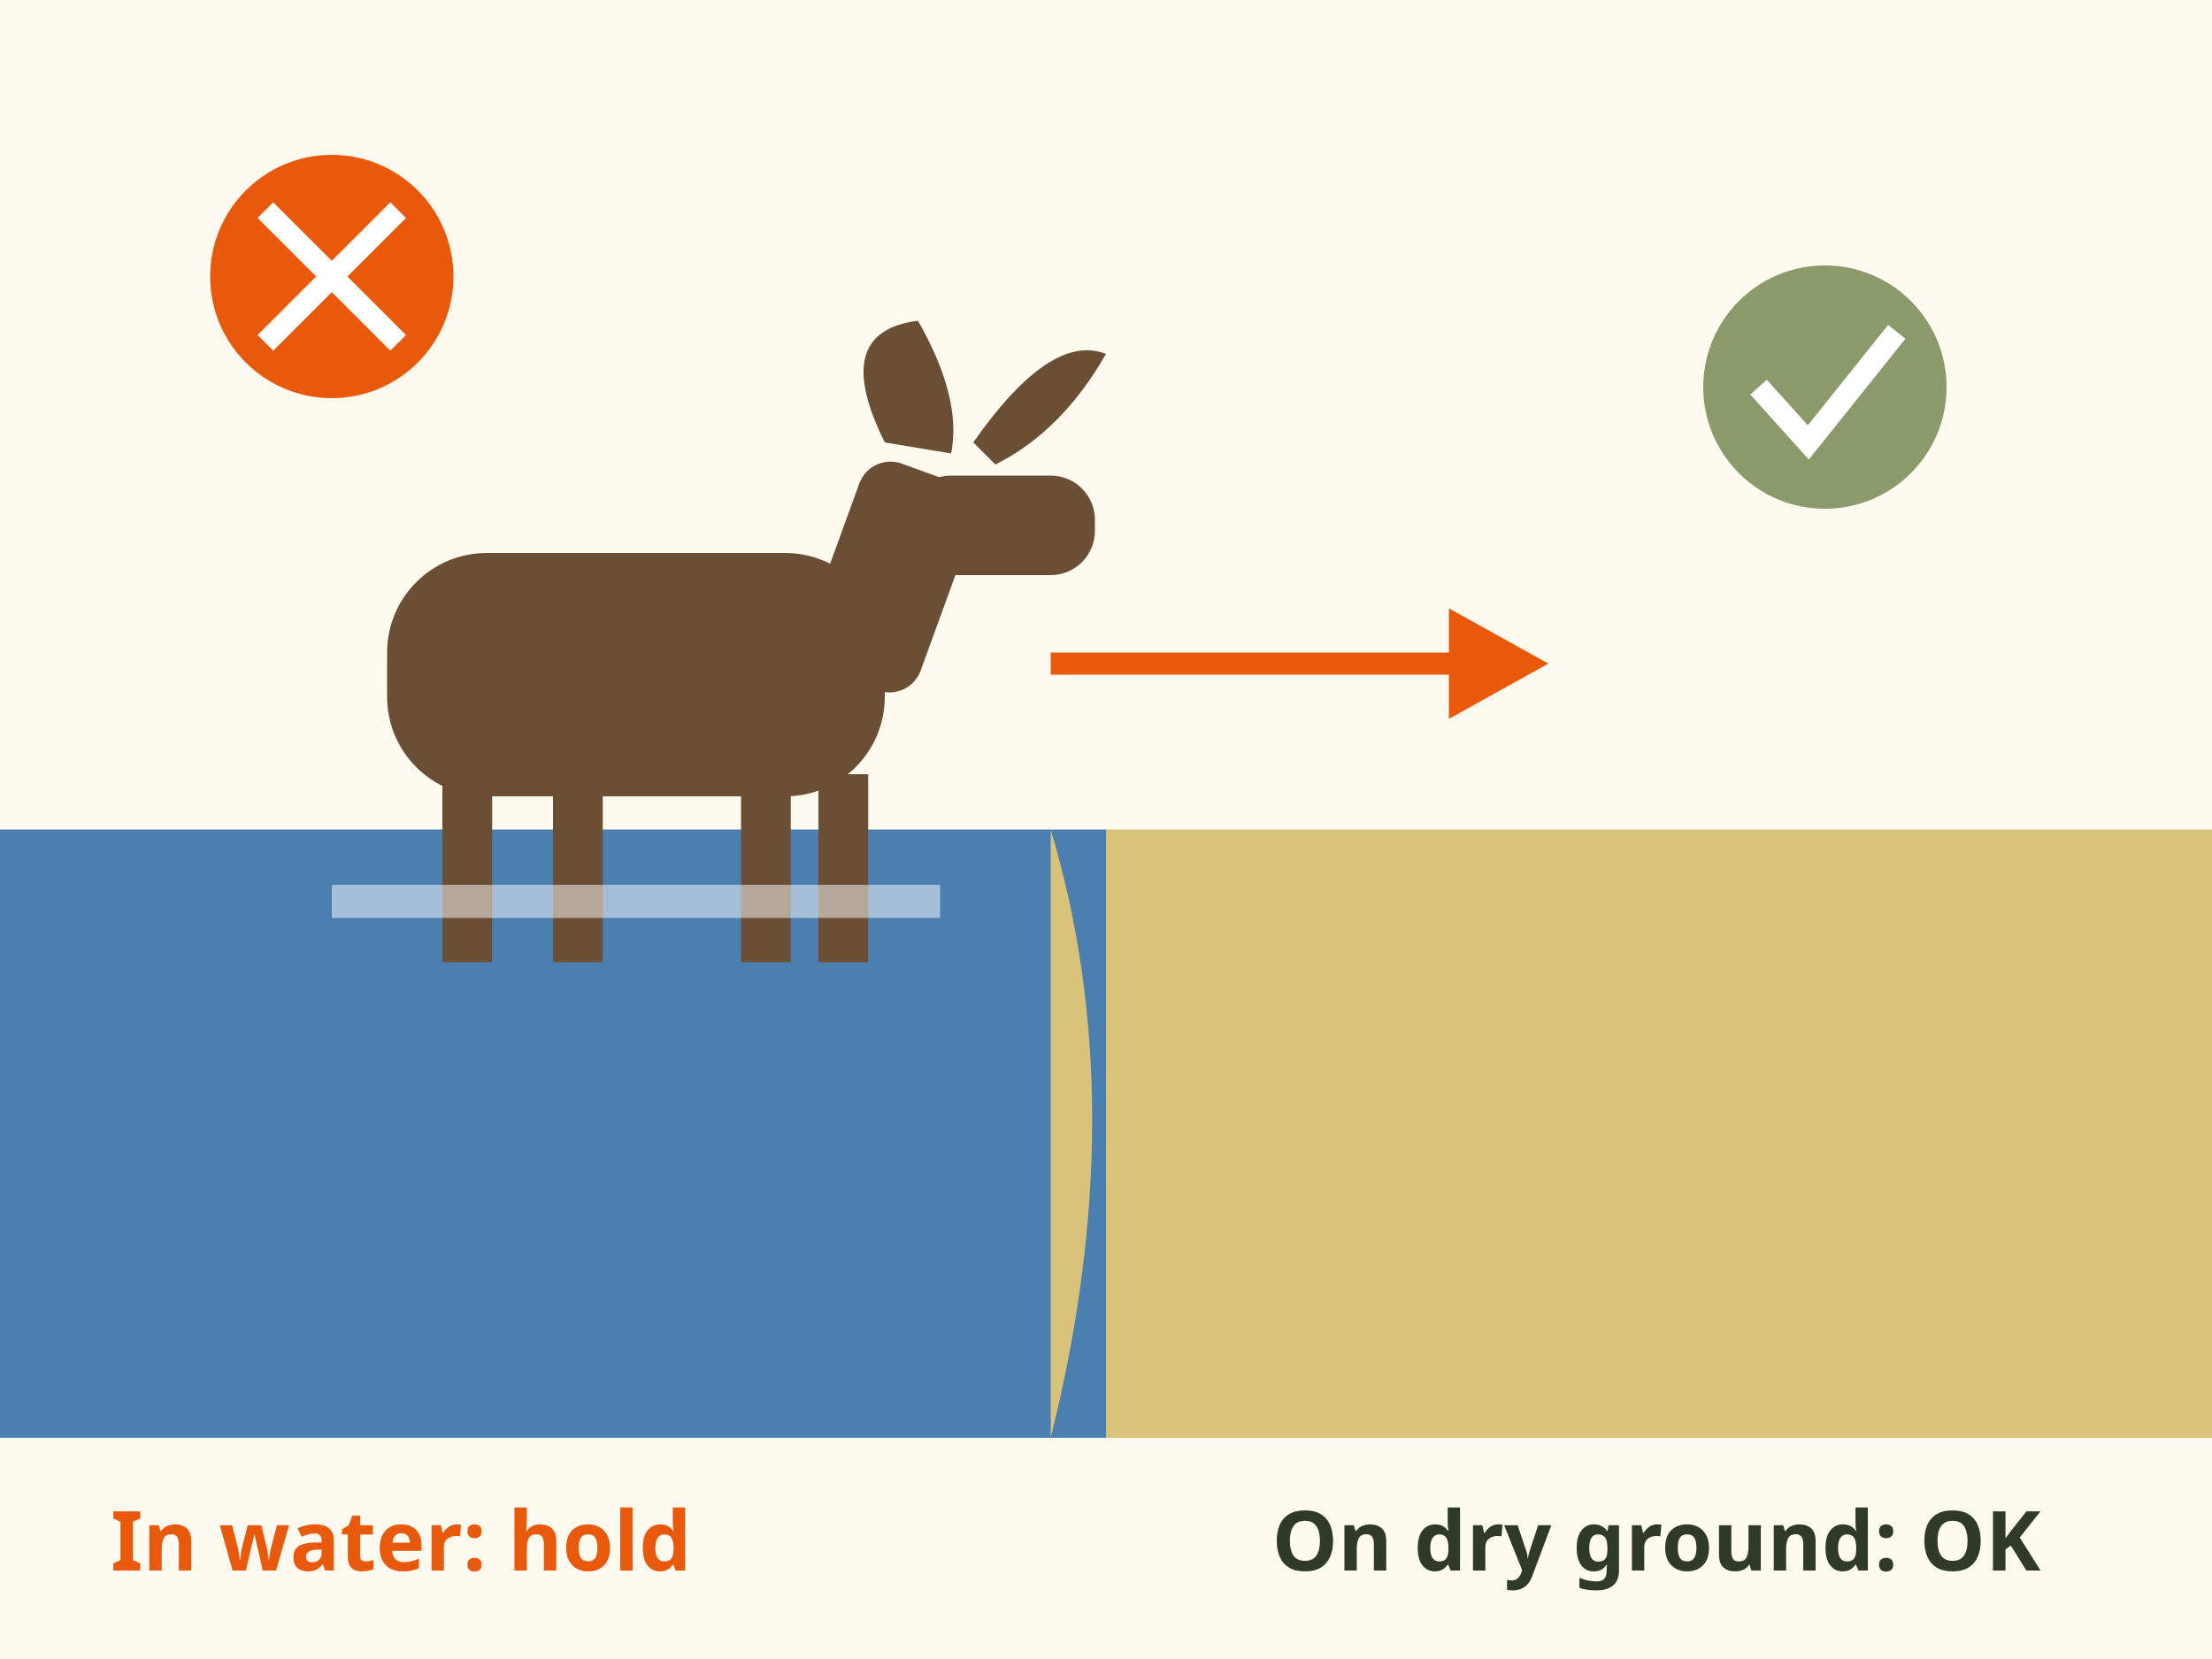
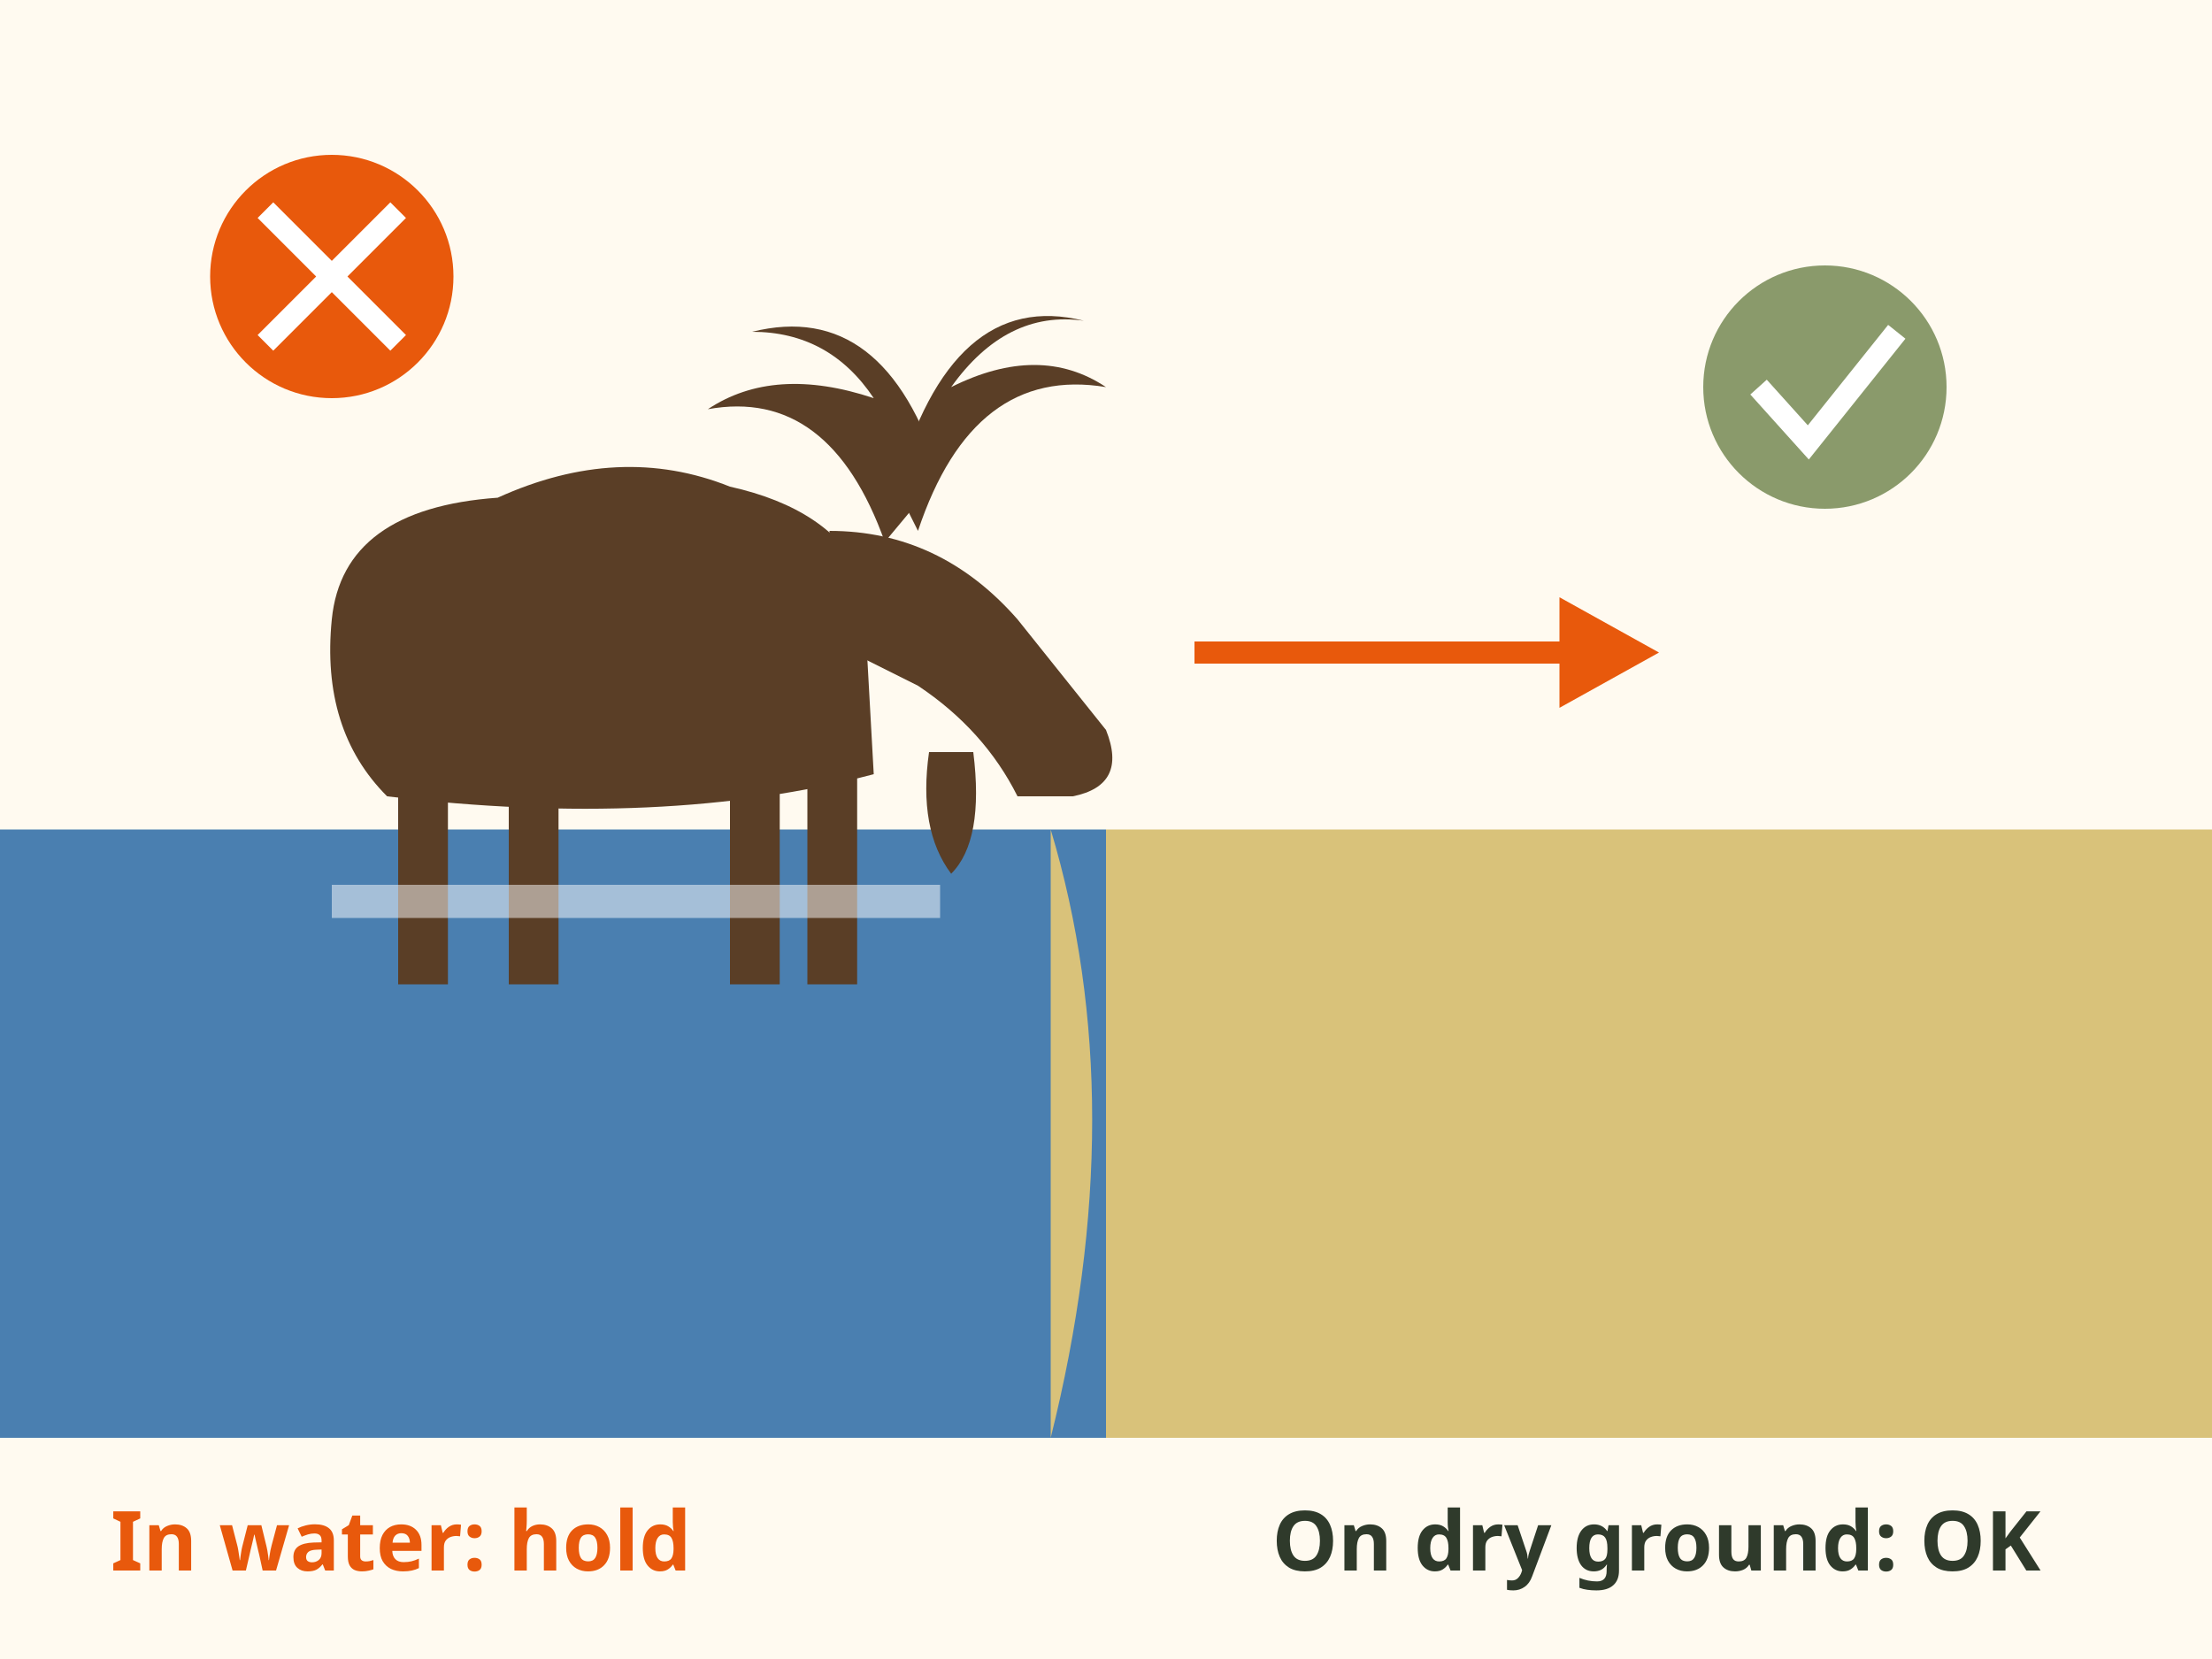
<svg xmlns="http://www.w3.org/2000/svg" viewBox="0 0 400 300" role="img" aria-label="A bull moose standing in the shallows of a lake. Arrow shows it walking up onto dry grass. Hold the shot while it is in water. Wait for it to step onto dry ground where you can reach it, skin it and cool it.">
  <rect x="0" y="0" width="400" height="300" fill="#fffaf0" />
  <rect x="0" y="150" width="200" height="110" fill="#4a7fb0" />
  <rect x="200" y="150" width="200" height="110" fill="#d9c27a" />
  <path d="M190 150 Q 205 200 190 260" fill="#d9c27a" />
-   <g fill="#6b4f35">
-     <rect x="70" y="100" width="90" height="44" rx="18" />
-     <rect x="150" y="84" width="22" height="40" rx="6" transform="rotate(20 160 104)" />
-     <rect x="164" y="86" width="34" height="18" rx="8" />
-     <rect x="80" y="140" width="9" height="34" />
-     <rect x="100" y="140" width="9" height="34" />
-     <rect x="134" y="140" width="9" height="34" />
-     <rect x="148" y="140" width="9" height="34" />
-     <path d="M160 80 Q 150 60 166 58 Q 174 72 172 82 Z" />
-     <path d="M176 80 Q 190 60 200 64 Q 192 78 180 84 Z" />
+   <g fill="#5a3e26">
+     <path d="M60 112 Q 62 92 90 90 Q 112 80 132 88 Q 150 92 156 104 L 158 140 Q 120 150 70 144 Q 58 132 60 112 Z" />
+     <path d="M150 96 Q 170 96 184 112 L 200 132 Q 204 142 194 144 L 184 144 Q 178 132 166 124 L 150 116 Z" />
+     <path d="M176 136 Q 178 152 172 158 Q 166 150 168 136 Z" />
+     <rect x="72" y="138" width="9" height="40" />
+     <rect x="92" y="140" width="9" height="38" />
+     <rect x="132" y="138" width="9" height="40" />
+     <rect x="146" y="138" width="9" height="40" />
+     <path d="M160 98 Q 150 70 128 74 Q 140 66 158 72 Q 150 60 136 60 Q 160 54 170 86 Z" />
+     <path d="M166 96 Q 176 66 200 70 Q 188 62 172 70 Q 182 56 196 58 Q 172 52 162 88 Z" />
  </g>
  <rect x="60" y="160" width="110" height="6" fill="#ffffff" opacity="0.5" />
-   <path d="M190 120 L270 120" stroke="#e8590c" stroke-width="4" />
-   <path d="M262 110 L280 120 L262 130" fill="#e8590c" />
+   <path d="M216 118 L290 118" stroke="#e8590c" stroke-width="4" />
+   <path d="M282 108 L300 118 L282 128" fill="#e8590c" />
  <circle cx="60" cy="50" r="22" fill="#e8590c" />
  <path d="M48 38 L72 62 M72 38 L48 62" stroke="#ffffff" stroke-width="4" />
  <circle cx="330" cy="70" r="22" fill="#8a9a6b" />
  <path d="M318 70 L327 80 L343 60" fill="none" stroke="#ffffff" stroke-width="4" />
  <g font-family="sans-serif" font-size="15" font-weight="bold">
    <text x="20" y="284" fill="#e8590c">In water: hold</text>
    <text x="230" y="284" fill="#2f3a2b">On dry ground: OK</text>
  </g>
</svg>
